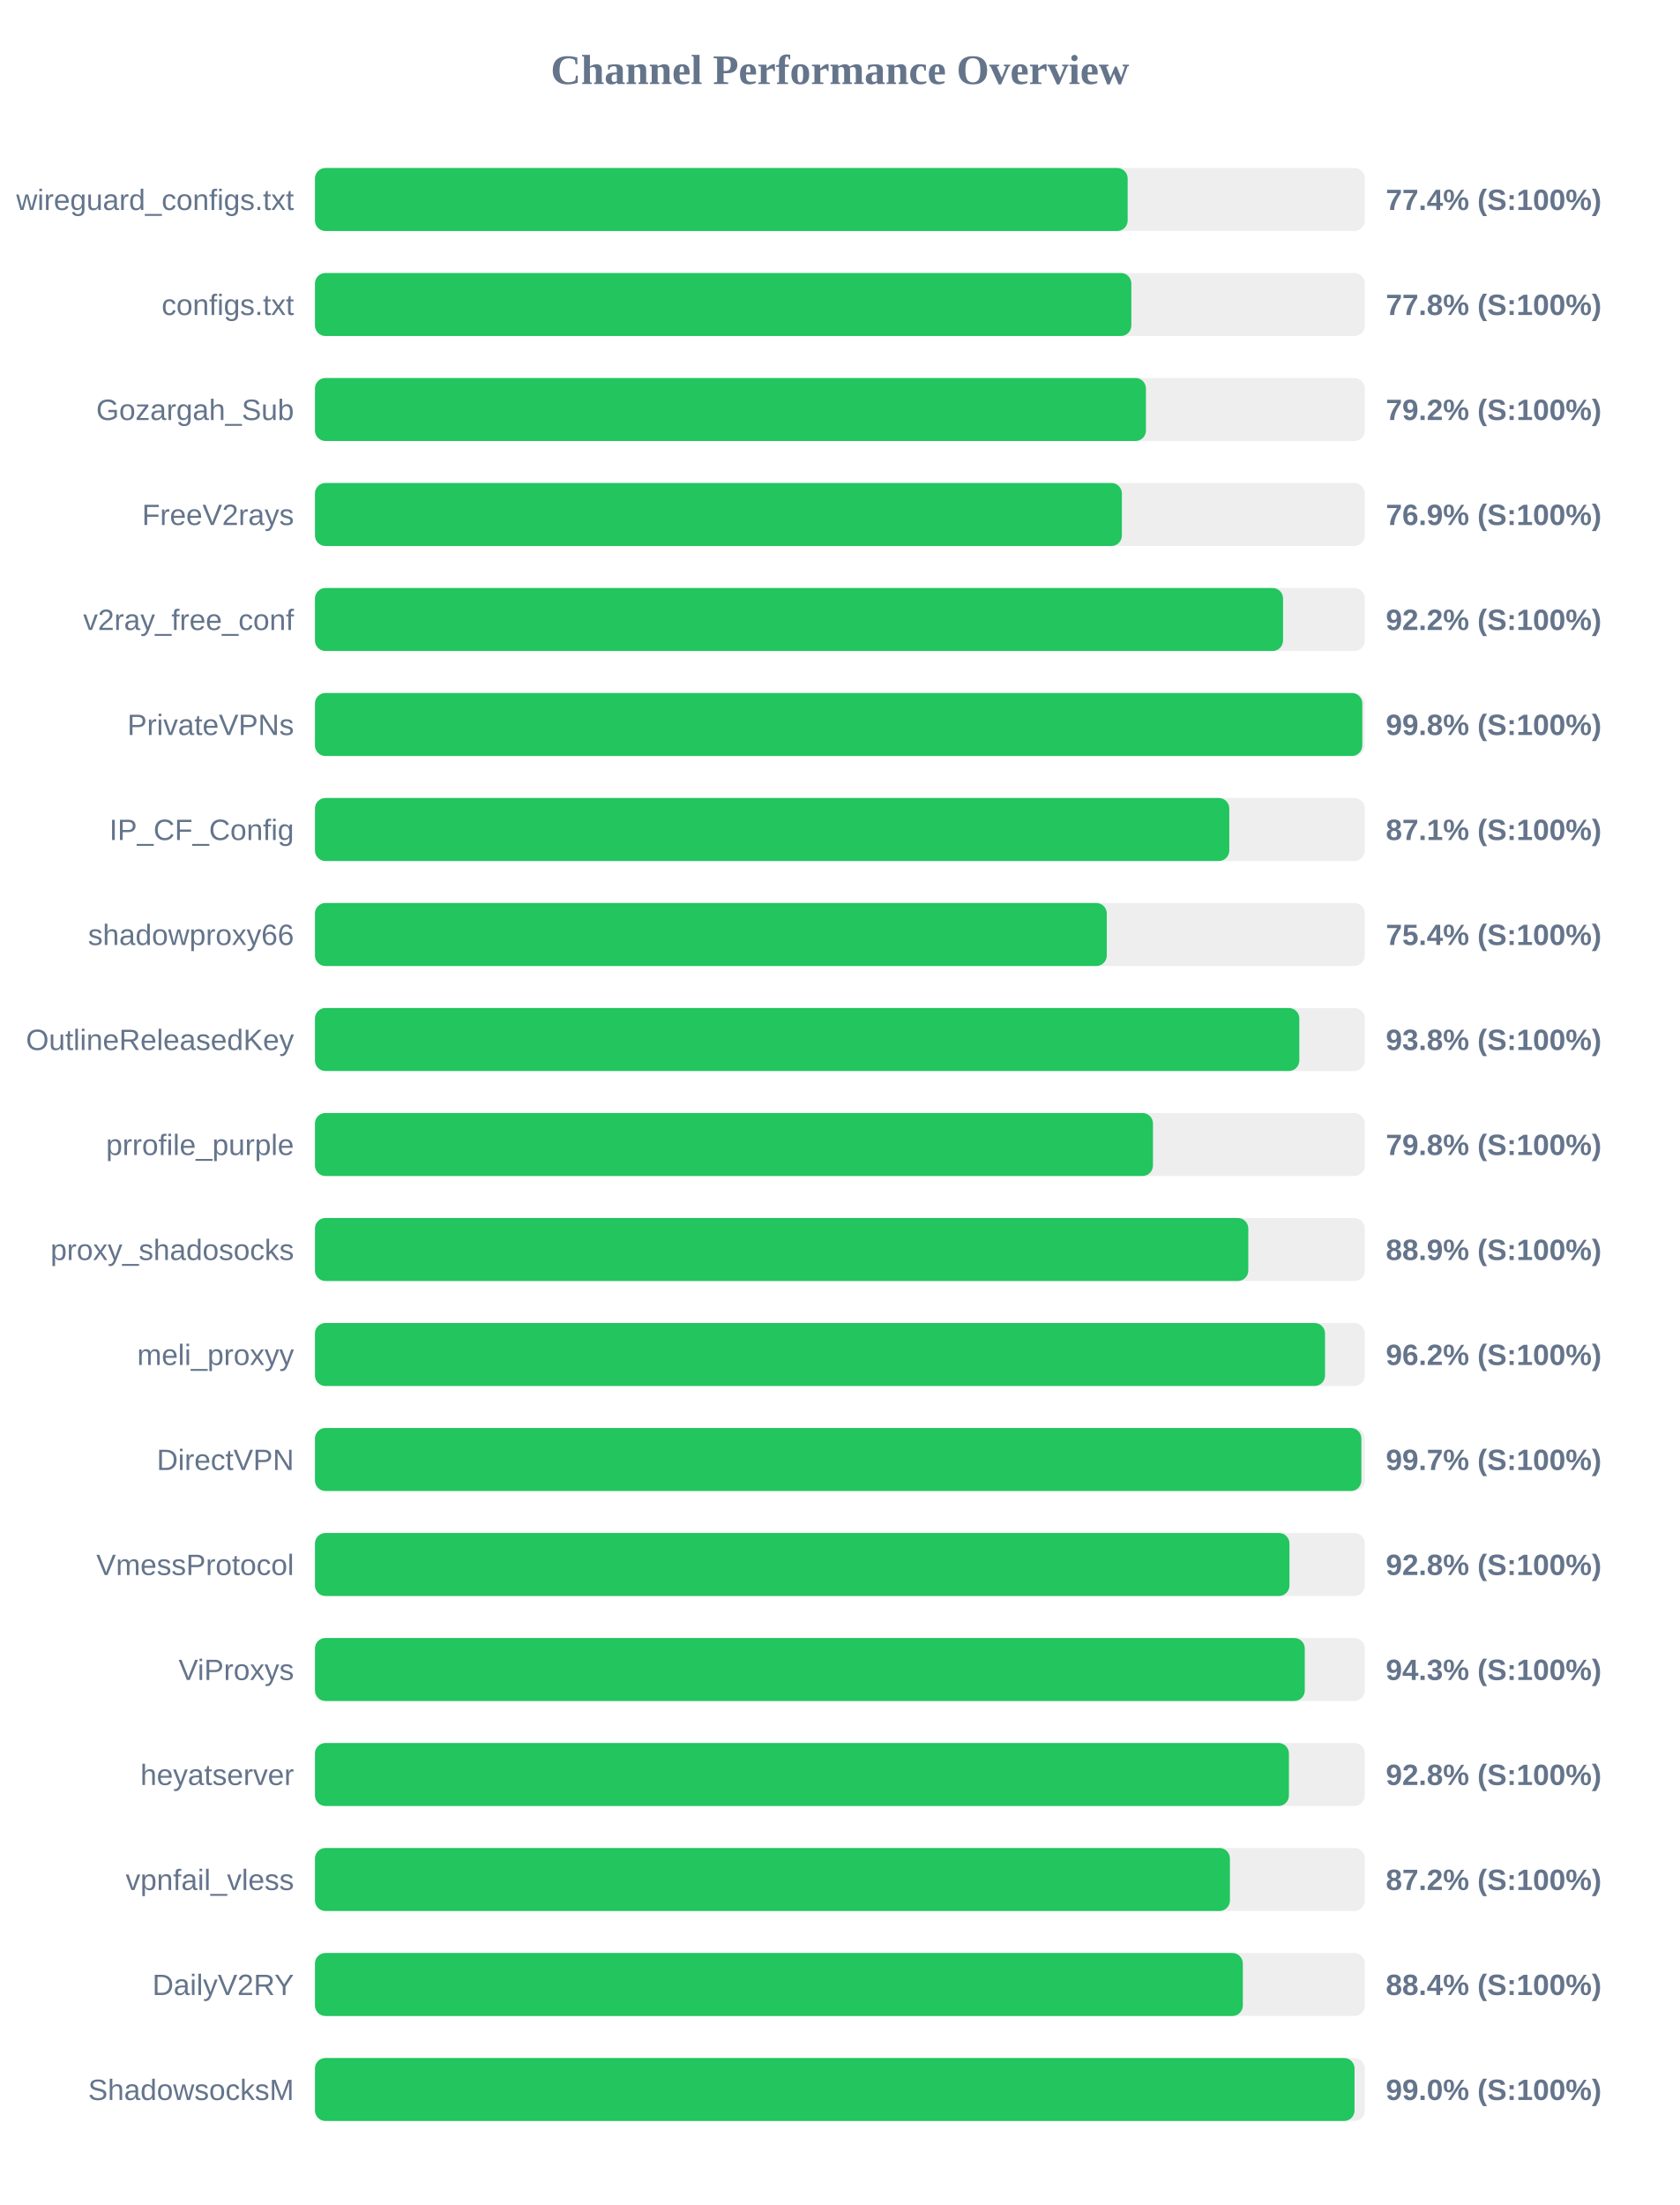
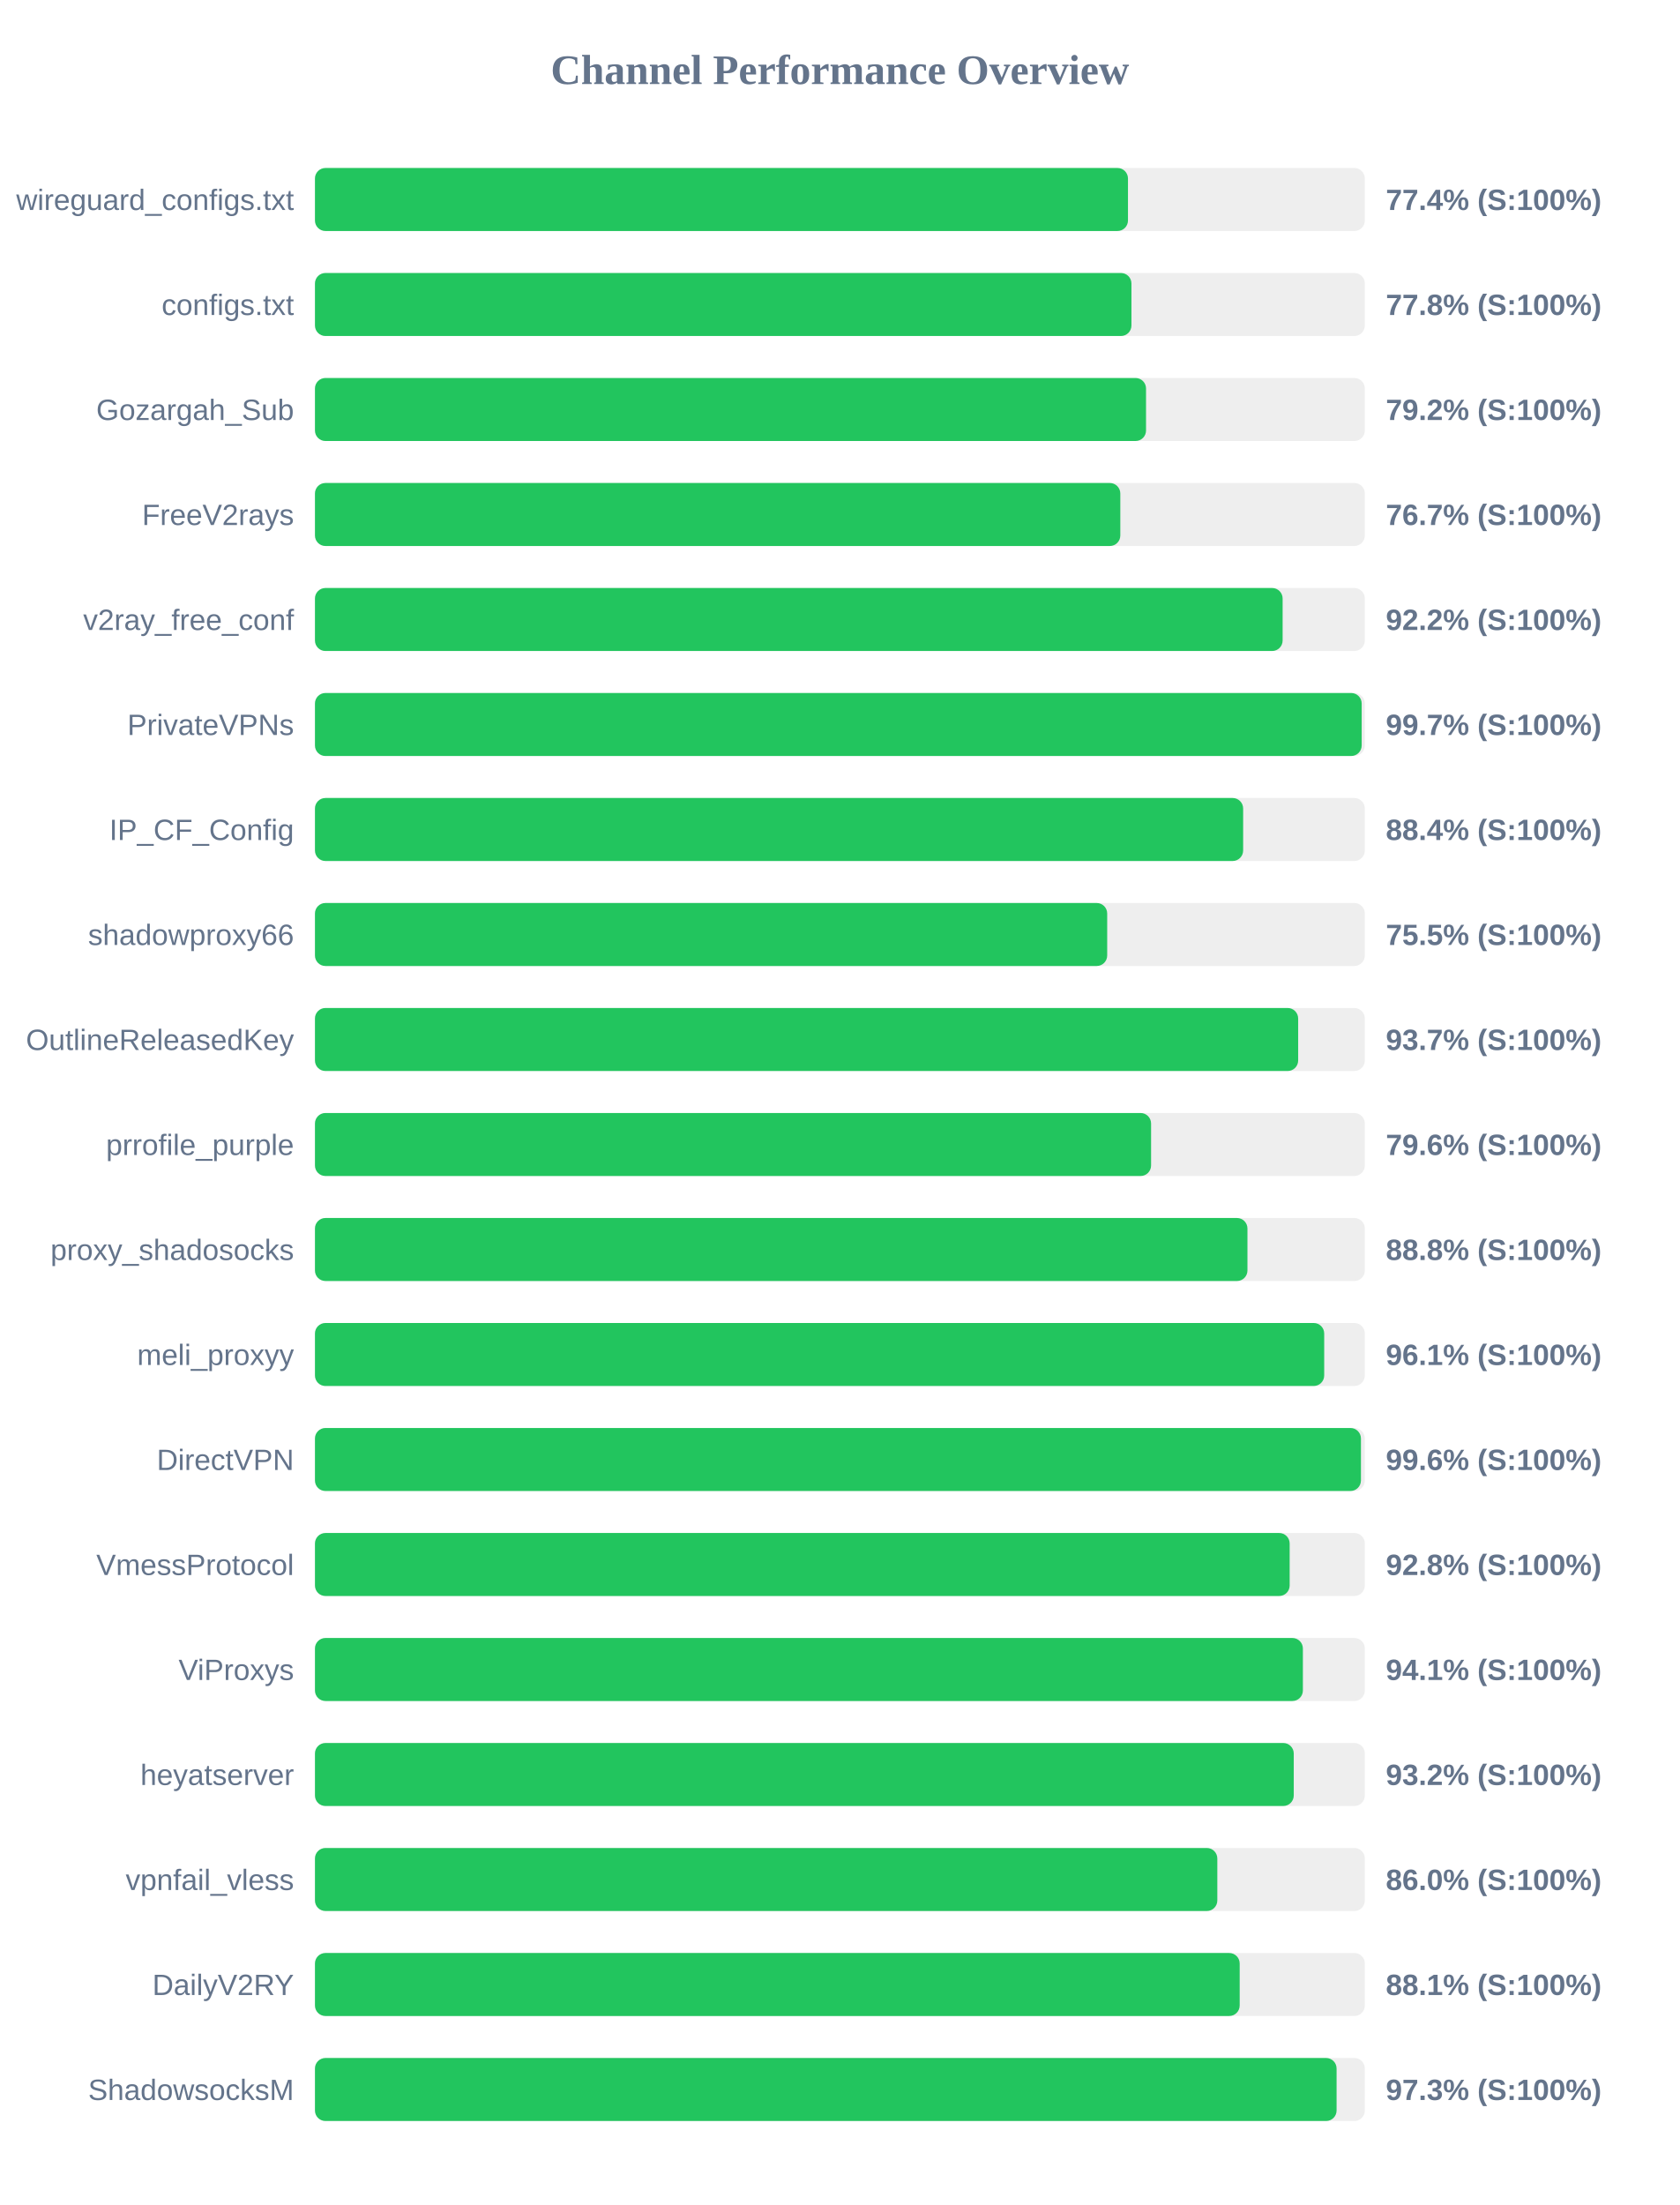
<svg xmlns="http://www.w3.org/2000/svg" width="800" height="1050" version="1.1">
  <style>
        .row { font: 14px Arial; fill: #64748b; }
        .score { font: bold 14px Arial; fill: #64748b; }
    </style>
  <text x="400" y="40" text-anchor="middle" font-size="20px" font-weight="bold" fill="#64748b">Channel Performance Overview</text>
  <rect x="150" y="80" width="500" height="30" fill="#eee" rx="5" />
-   <rect x="150" y="80" width="387.05" height="30" fill="#22c55e" rx="5" />
+   <rect x="150" y="80" width="387.2" height="30" fill="#22c55e" rx="5" />
  <text x="140" y="100" text-anchor="end" class="row">wireguard_configs.txt</text>
  <text x="660" y="100" text-anchor="start" class="score">77.4% (S:100%)</text>
  <rect x="150" y="130" width="500" height="30" fill="#eee" rx="5" />
-   <rect x="150" y="130" width="388.8" height="30" fill="#22c55e" rx="5" />
+   <rect x="150" y="130" width="388.85" height="30" fill="#22c55e" rx="5" />
  <text x="140" y="150" text-anchor="end" class="row">configs.txt</text>
  <text x="660" y="150" text-anchor="start" class="score">77.8% (S:100%)</text>
  <rect x="150" y="180" width="500" height="30" fill="#eee" rx="5" />
-   <rect x="150" y="180" width="395.75" height="30" fill="#22c55e" rx="5" />
+   <rect x="150" y="180" width="395.8" height="30" fill="#22c55e" rx="5" />
  <text x="140" y="200" text-anchor="end" class="row">Gozargah_Sub</text>
  <text x="660" y="200" text-anchor="start" class="score">79.2% (S:100%)</text>
  <rect x="150" y="230" width="500" height="30" fill="#eee" rx="5" />
-   <rect x="150" y="230" width="384.3" height="30" fill="#22c55e" rx="5" />
+   <rect x="150" y="230" width="383.55" height="30" fill="#22c55e" rx="5" />
  <text x="140" y="250" text-anchor="end" class="row">FreeV2rays</text>
-   <text x="660" y="250" text-anchor="start" class="score">76.9% (S:100%)</text>
+   <text x="660" y="250" text-anchor="start" class="score">76.7% (S:100%)</text>
  <rect x="150" y="280" width="500" height="30" fill="#eee" rx="5" />
-   <rect x="150" y="280" width="461.05" height="30" fill="#22c55e" rx="5" />
+   <rect x="150" y="280" width="460.85" height="30" fill="#22c55e" rx="5" />
  <text x="140" y="300" text-anchor="end" class="row">v2ray_free_conf</text>
  <text x="660" y="300" text-anchor="start" class="score">92.2% (S:100%)</text>
  <rect x="150" y="330" width="500" height="30" fill="#eee" rx="5" />
-   <rect x="150" y="330" width="498.8" height="30" fill="#22c55e" rx="5" />
+   <rect x="150" y="330" width="498.5" height="30" fill="#22c55e" rx="5" />
  <text x="140" y="350" text-anchor="end" class="row">PrivateVPNs</text>
-   <text x="660" y="350" text-anchor="start" class="score">99.8% (S:100%)</text>
+   <text x="660" y="350" text-anchor="start" class="score">99.7% (S:100%)</text>
  <rect x="150" y="380" width="500" height="30" fill="#eee" rx="5" />
-   <rect x="150" y="380" width="435.45" height="30" fill="#22c55e" rx="5" />
+   <rect x="150" y="380" width="442.05" height="30" fill="#22c55e" rx="5" />
  <text x="140" y="400" text-anchor="end" class="row">IP_CF_Config</text>
-   <text x="660" y="400" text-anchor="start" class="score">87.1% (S:100%)</text>
+   <text x="660" y="400" text-anchor="start" class="score">88.4% (S:100%)</text>
  <rect x="150" y="430" width="500" height="30" fill="#eee" rx="5" />
-   <rect x="150" y="430" width="377.1" height="30" fill="#22c55e" rx="5" />
+   <rect x="150" y="430" width="377.3" height="30" fill="#22c55e" rx="5" />
  <text x="140" y="450" text-anchor="end" class="row">shadowproxy66</text>
-   <text x="660" y="450" text-anchor="start" class="score">75.4% (S:100%)</text>
+   <text x="660" y="450" text-anchor="start" class="score">75.5% (S:100%)</text>
  <rect x="150" y="480" width="500" height="30" fill="#eee" rx="5" />
-   <rect x="150" y="480" width="468.8" height="30" fill="#22c55e" rx="5" />
+   <rect x="150" y="480" width="468.25" height="30" fill="#22c55e" rx="5" />
  <text x="140" y="500" text-anchor="end" class="row">OutlineReleasedKey</text>
-   <text x="660" y="500" text-anchor="start" class="score">93.8% (S:100%)</text>
+   <text x="660" y="500" text-anchor="start" class="score">93.7% (S:100%)</text>
  <rect x="150" y="530" width="500" height="30" fill="#eee" rx="5" />
-   <rect x="150" y="530" width="399.1" height="30" fill="#22c55e" rx="5" />
+   <rect x="150" y="530" width="398.2" height="30" fill="#22c55e" rx="5" />
  <text x="140" y="550" text-anchor="end" class="row">prrofile_purple</text>
-   <text x="660" y="550" text-anchor="start" class="score">79.8% (S:100%)</text>
+   <text x="660" y="550" text-anchor="start" class="score">79.6% (S:100%)</text>
  <rect x="150" y="580" width="500" height="30" fill="#eee" rx="5" />
-   <rect x="150" y="580" width="444.5" height="30" fill="#22c55e" rx="5" />
+   <rect x="150" y="580" width="444.1" height="30" fill="#22c55e" rx="5" />
  <text x="140" y="600" text-anchor="end" class="row">proxy_shadosocks</text>
-   <text x="660" y="600" text-anchor="start" class="score">88.9% (S:100%)</text>
+   <text x="660" y="600" text-anchor="start" class="score">88.8% (S:100%)</text>
  <rect x="150" y="630" width="500" height="30" fill="#eee" rx="5" />
-   <rect x="150" y="630" width="481.05" height="30" fill="#22c55e" rx="5" />
+   <rect x="150" y="630" width="480.65" height="30" fill="#22c55e" rx="5" />
  <text x="140" y="650" text-anchor="end" class="row">meli_proxyy</text>
-   <text x="660" y="650" text-anchor="start" class="score">96.2% (S:100%)</text>
+   <text x="660" y="650" text-anchor="start" class="score">96.1% (S:100%)</text>
  <rect x="150" y="680" width="500" height="30" fill="#eee" rx="5" />
-   <rect x="150" y="680" width="498.35" height="30" fill="#22c55e" rx="5" />
+   <rect x="150" y="680" width="498.15" height="30" fill="#22c55e" rx="5" />
  <text x="140" y="700" text-anchor="end" class="row">DirectVPN</text>
-   <text x="660" y="700" text-anchor="start" class="score">99.7% (S:100%)</text>
+   <text x="660" y="700" text-anchor="start" class="score">99.6% (S:100%)</text>
  <rect x="150" y="730" width="500" height="30" fill="#eee" rx="5" />
-   <rect x="150" y="730" width="464.1" height="30" fill="#22c55e" rx="5" />
+   <rect x="150" y="730" width="464.2" height="30" fill="#22c55e" rx="5" />
  <text x="140" y="750" text-anchor="end" class="row">VmessProtocol</text>
  <text x="660" y="750" text-anchor="start" class="score">92.8% (S:100%)</text>
  <rect x="150" y="780" width="500" height="30" fill="#eee" rx="5" />
-   <rect x="150" y="780" width="471.4" height="30" fill="#22c55e" rx="5" />
+   <rect x="150" y="780" width="470.5" height="30" fill="#22c55e" rx="5" />
  <text x="140" y="800" text-anchor="end" class="row">ViProxys</text>
-   <text x="660" y="800" text-anchor="start" class="score">94.3% (S:100%)</text>
+   <text x="660" y="800" text-anchor="start" class="score">94.1% (S:100%)</text>
  <rect x="150" y="830" width="500" height="30" fill="#eee" rx="5" />
-   <rect x="150" y="830" width="463.85" height="30" fill="#22c55e" rx="5" />
+   <rect x="150" y="830" width="466.15" height="30" fill="#22c55e" rx="5" />
  <text x="140" y="850" text-anchor="end" class="row">heyatserver</text>
-   <text x="660" y="850" text-anchor="start" class="score">92.8% (S:100%)</text>
+   <text x="660" y="850" text-anchor="start" class="score">93.2% (S:100%)</text>
  <rect x="150" y="880" width="500" height="30" fill="#eee" rx="5" />
-   <rect x="150" y="880" width="435.75" height="30" fill="#22c55e" rx="5" />
+   <rect x="150" y="880" width="429.75" height="30" fill="#22c55e" rx="5" />
  <text x="140" y="900" text-anchor="end" class="row">vpnfail_vless</text>
-   <text x="660" y="900" text-anchor="start" class="score">87.2% (S:100%)</text>
+   <text x="660" y="900" text-anchor="start" class="score">86.0% (S:100%)</text>
  <rect x="150" y="930" width="500" height="30" fill="#eee" rx="5" />
-   <rect x="150" y="930" width="441.9" height="30" fill="#22c55e" rx="5" />
+   <rect x="150" y="930" width="440.4" height="30" fill="#22c55e" rx="5" />
  <text x="140" y="950" text-anchor="end" class="row">DailyV2RY</text>
-   <text x="660" y="950" text-anchor="start" class="score">88.4% (S:100%)</text>
+   <text x="660" y="950" text-anchor="start" class="score">88.1% (S:100%)</text>
  <rect x="150" y="980" width="500" height="30" fill="#eee" rx="5" />
-   <rect x="150" y="980" width="495.1" height="30" fill="#22c55e" rx="5" />
+   <rect x="150" y="980" width="486.55" height="30" fill="#22c55e" rx="5" />
  <text x="140" y="1000" text-anchor="end" class="row">ShadowsocksM</text>
-   <text x="660" y="1000" text-anchor="start" class="score">99.0% (S:100%)</text>
+   <text x="660" y="1000" text-anchor="start" class="score">97.3% (S:100%)</text>
</svg>
